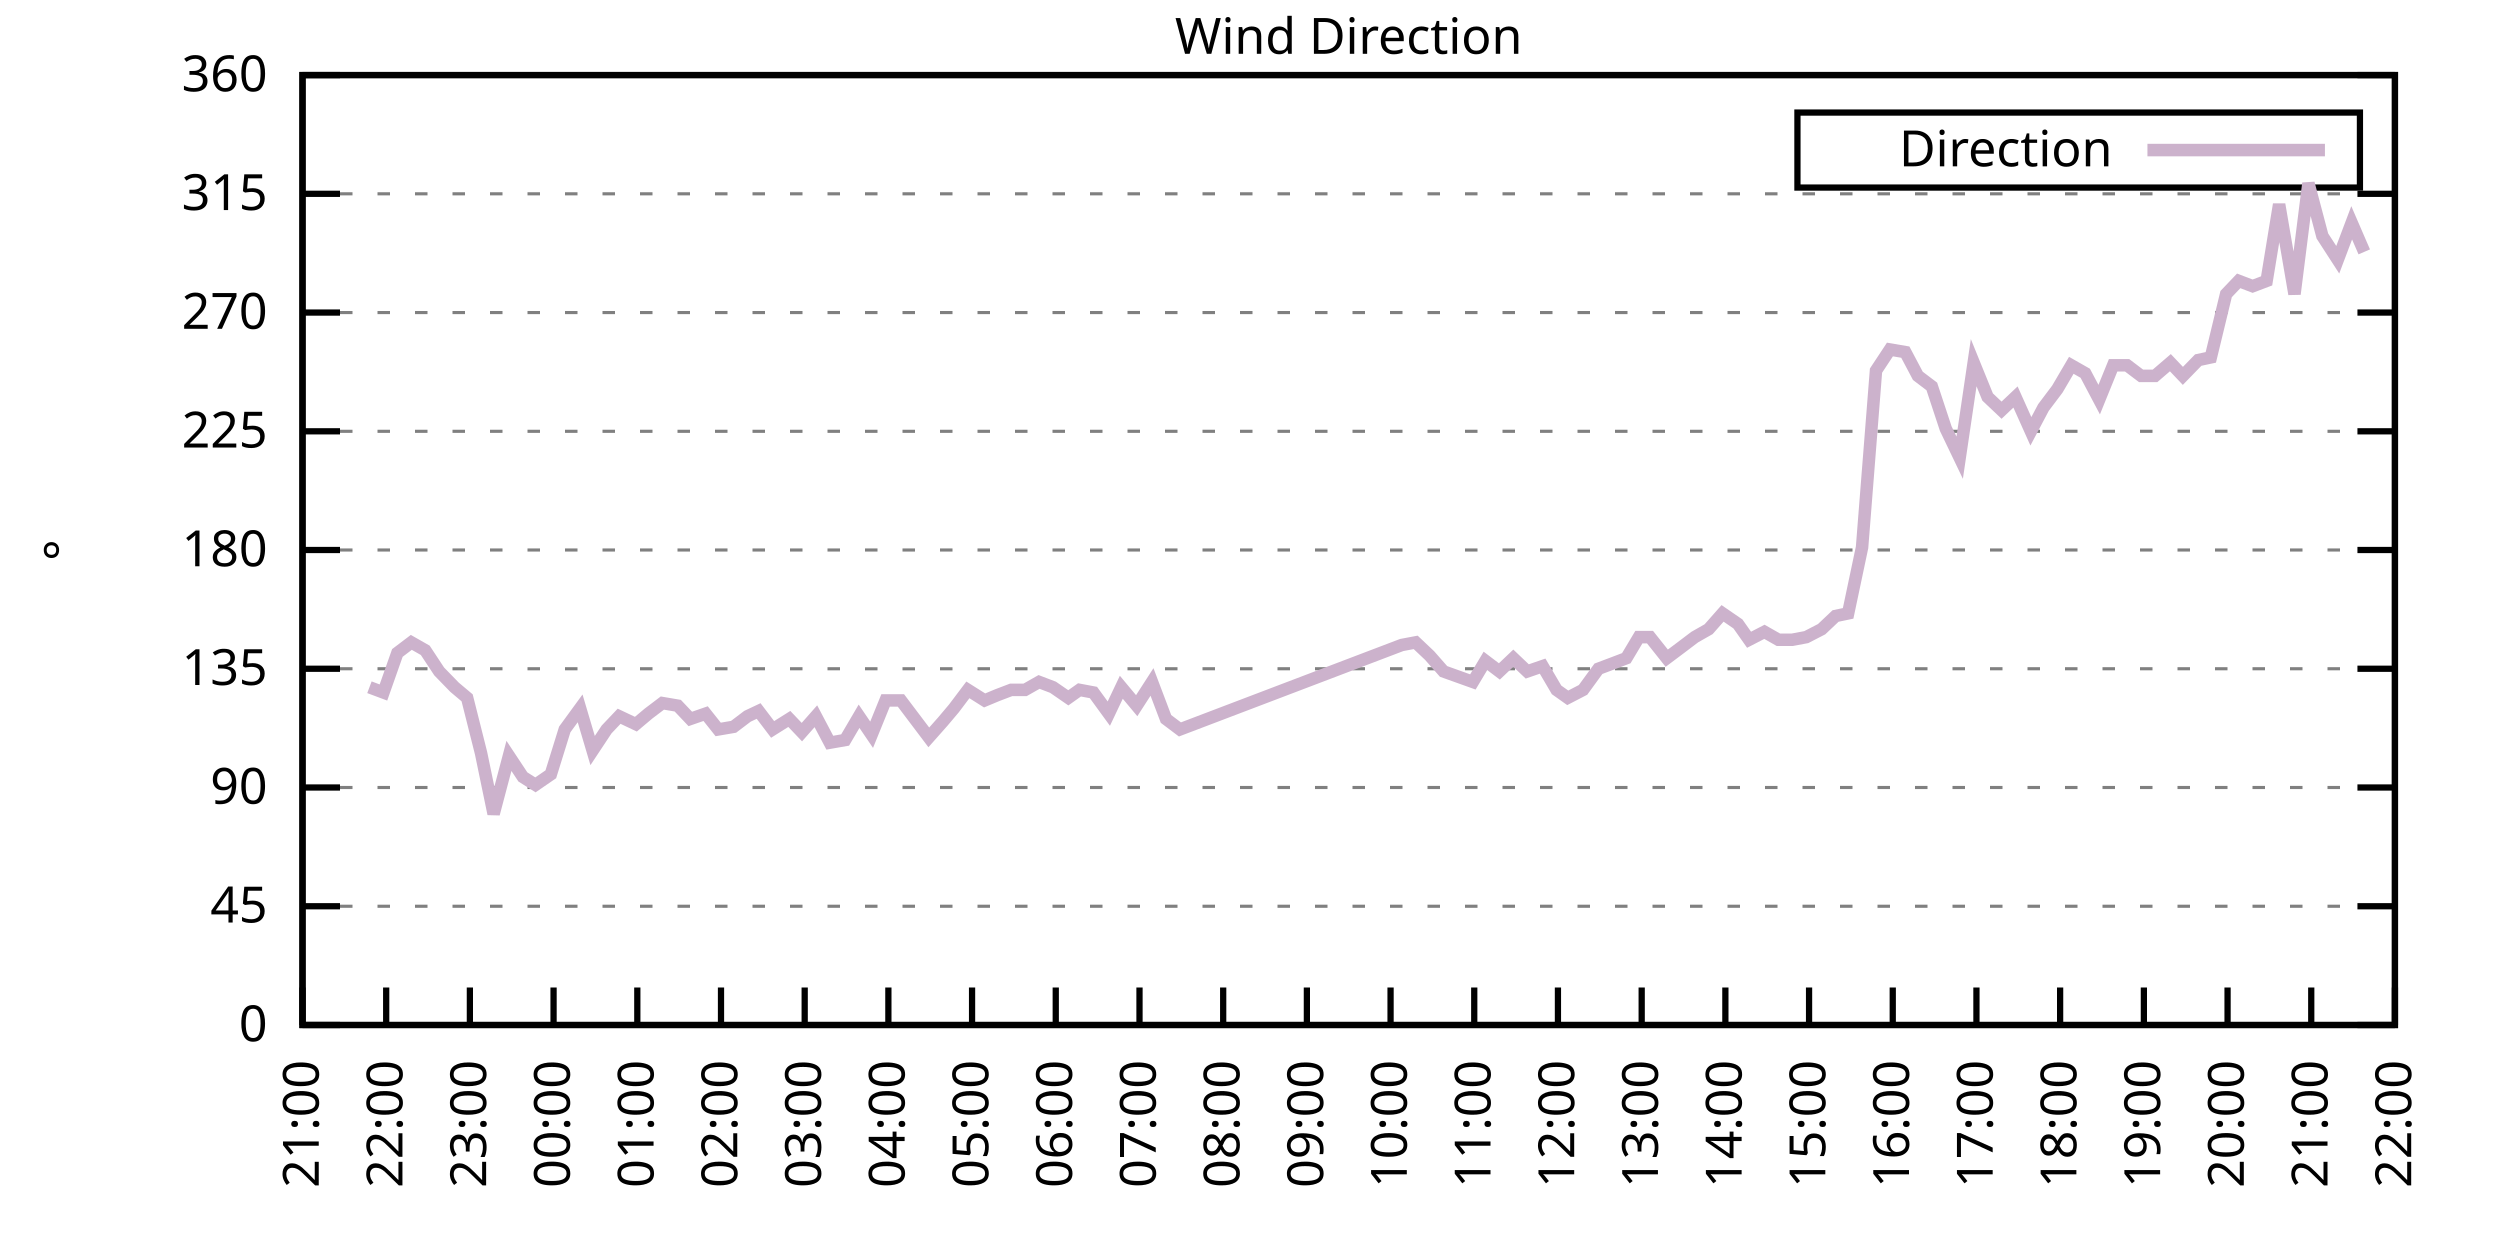
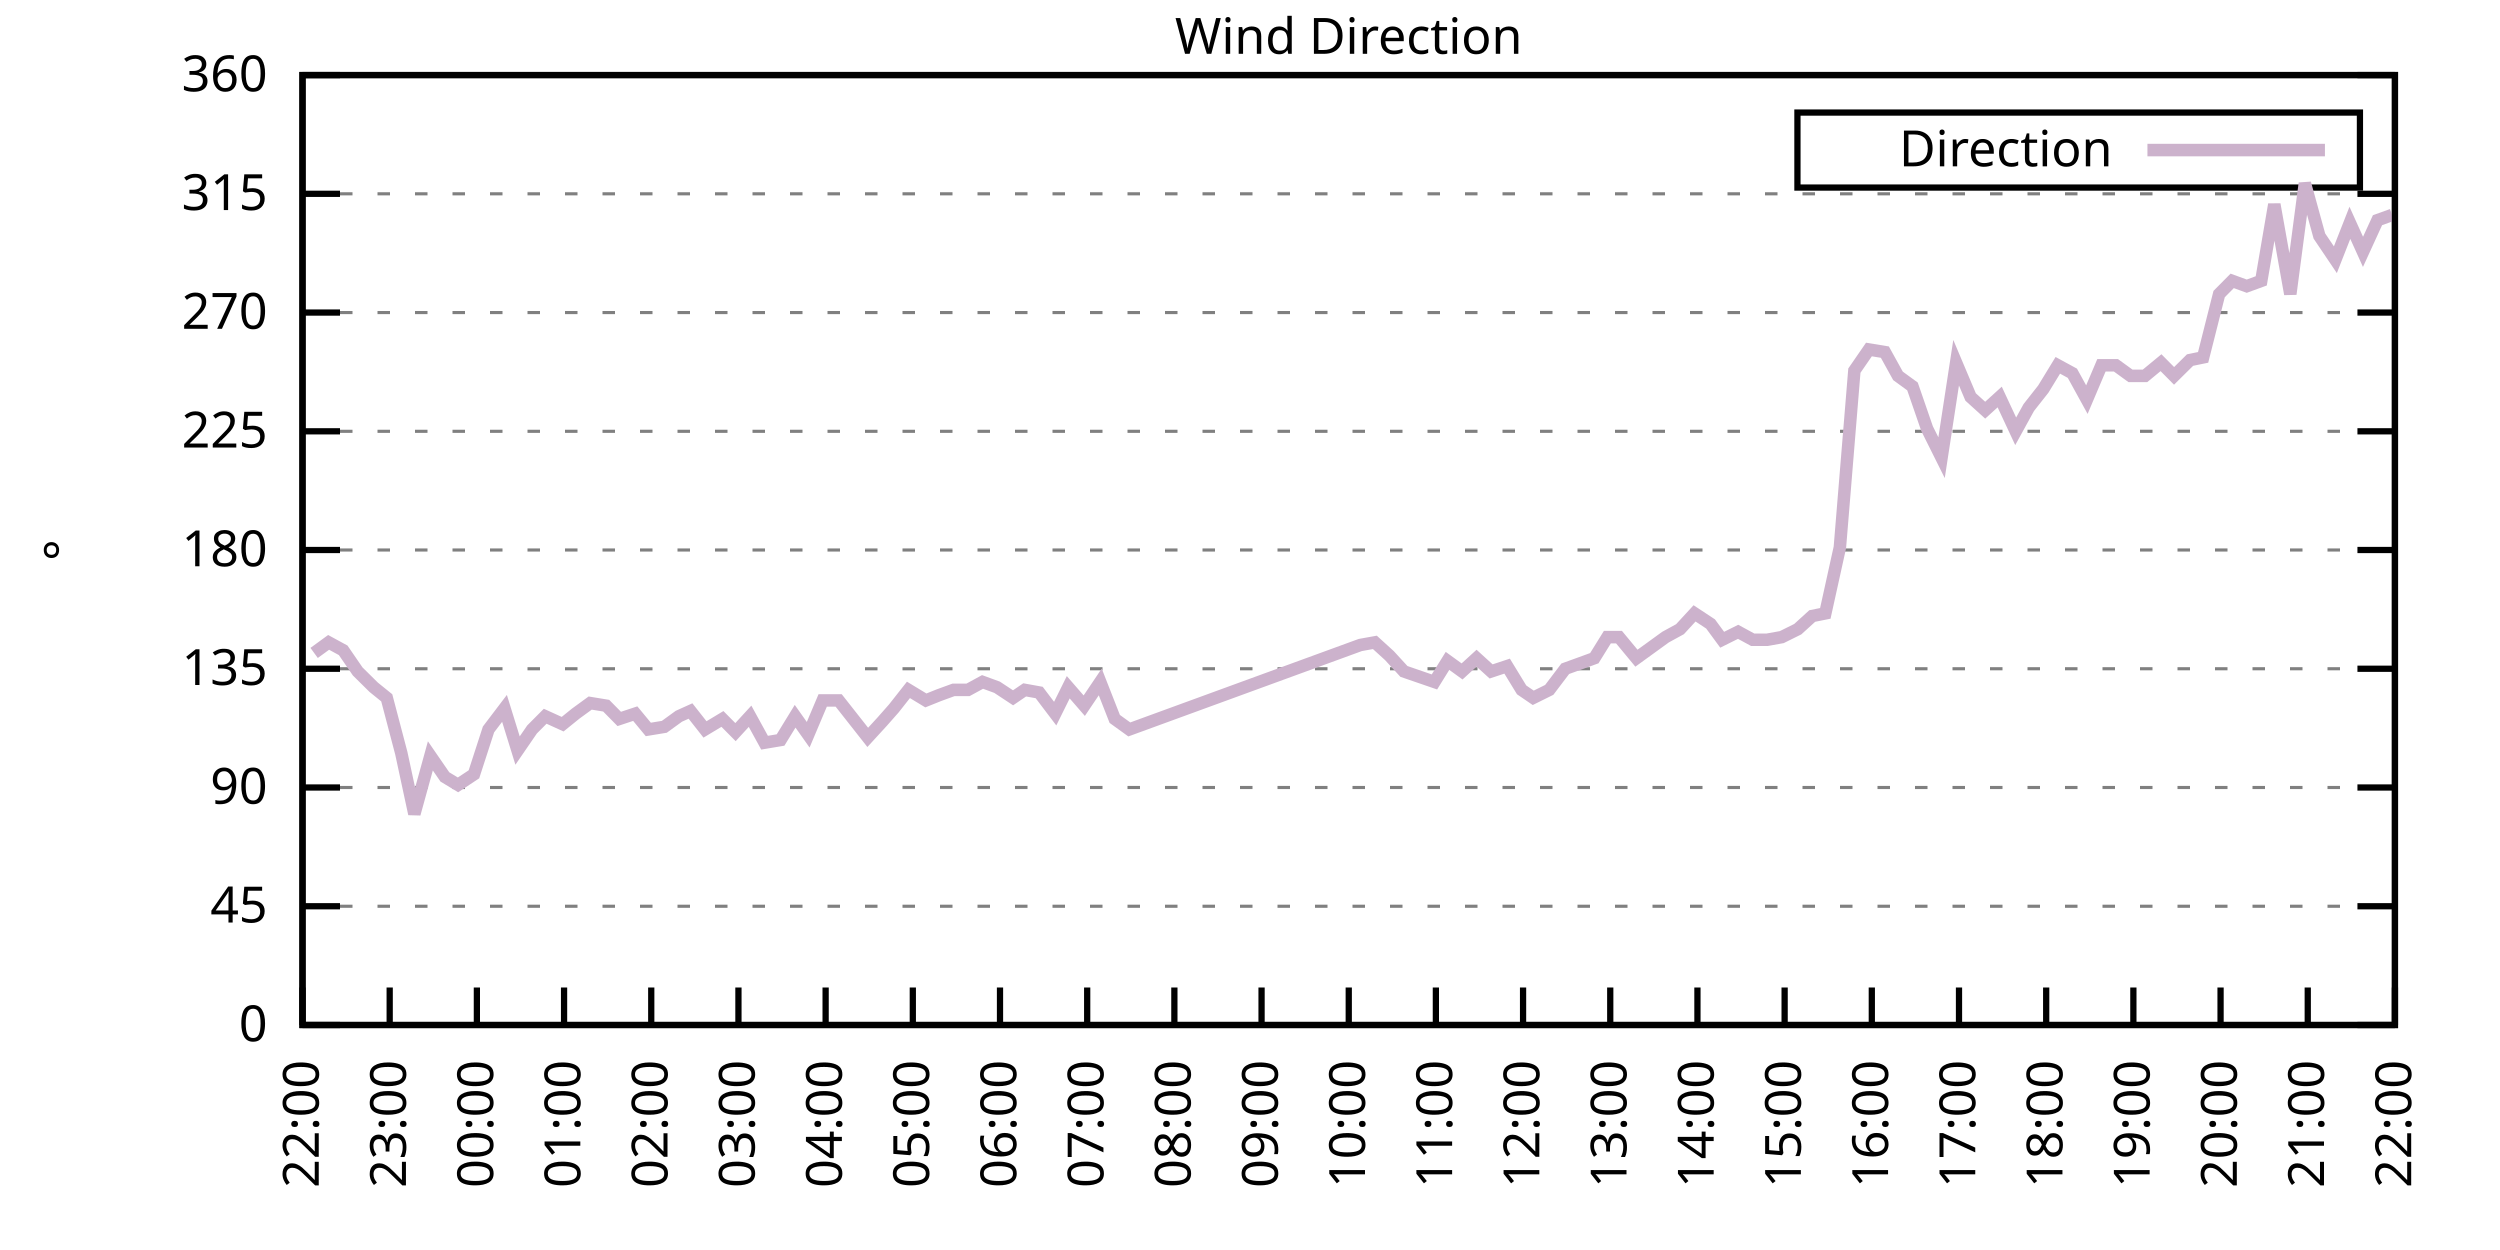
<svg xmlns="http://www.w3.org/2000/svg" xmlns:xlink="http://www.w3.org/1999/xlink" width="400" height="200" viewBox="0 0 400 200">
  <g id="gnuplot_canvas">
    <rect x="0" y="0" width="400" height="200" fill="none" />
    <defs>
      <circle id="gpDot" r="0.5" stroke-width="0.5" stroke="currentColor" />
      <path id="gpPt0" stroke-width="0.333" stroke="currentColor" d="M-1,0 h2 M0,-1 v2" />
      <path id="gpPt1" stroke-width="0.333" stroke="currentColor" d="M-1,-1 L1,1 M1,-1 L-1,1" />
      <path id="gpPt2" stroke-width="0.333" stroke="currentColor" d="M-1,0 L1,0 M0,-1 L0,1 M-1,-1 L1,1 M-1,1 L1,-1" />
      <rect id="gpPt3" stroke-width="0.333" stroke="currentColor" x="-1" y="-1" width="2" height="2" />
      <rect id="gpPt4" stroke-width="0.333" stroke="currentColor" fill="currentColor" x="-1" y="-1" width="2" height="2" />
      <circle id="gpPt5" stroke-width="0.333" stroke="currentColor" cx="0" cy="0" r="1" />
      <use xlink:href="#gpPt5" id="gpPt6" fill="currentColor" stroke="none" />
      <path id="gpPt7" stroke-width="0.333" stroke="currentColor" d="M0,-1.33 L-1.33,0.67 L1.33,0.67 z" />
      <use xlink:href="#gpPt7" id="gpPt8" fill="currentColor" stroke="none" />
      <use xlink:href="#gpPt7" id="gpPt9" stroke="currentColor" transform="rotate(180)" />
      <use xlink:href="#gpPt9" id="gpPt10" fill="currentColor" stroke="none" />
      <use xlink:href="#gpPt3" id="gpPt11" stroke="currentColor" transform="rotate(45)" />
      <use xlink:href="#gpPt11" id="gpPt12" fill="currentColor" stroke="none" />
      <path id="gpPt13" stroke-width="0.333" stroke="currentColor" d="M0,1.330 L1.265,0.411 L0.782,-1.067 L-0.782,-1.076 L-1.265,0.411 z" />
      <use xlink:href="#gpPt13" id="gpPt14" fill="currentColor" stroke="none" />
      <filter id="textbox" filterUnits="objectBoundingBox" x="0" y="0" height="1" width="1">
        <feFlood flood-color="white" flood-opacity="1" result="bgnd" />
        <feComposite in="SourceGraphic" in2="bgnd" operator="atop" />
      </filter>
      <filter id="greybox" filterUnits="objectBoundingBox" x="0" y="0" height="1" width="1">
        <feFlood flood-color="lightgrey" flood-opacity="1" result="grey" />
        <feComposite in="SourceGraphic" in2="grey" operator="atop" />
      </filter>
    </defs>
    <g fill="none" color="white" stroke="currentColor" stroke-width="1.00" stroke-linecap="butt" stroke-linejoin="miter">
</g>
    <g fill="none" color="black" stroke="currentColor" stroke-width="1.00" stroke-linecap="butt" stroke-linejoin="miter">
      <g stroke="none" shape-rendering="crispEdges">
        <polygon fill="rgb(255, 255, 255)" points="48.40,164.00 383.18,164.00 383.18,12.02 48.40,12.02 " />
      </g>
    </g>
    <g fill="none" color="black" stroke="currentColor" stroke-width="1.00" stroke-linecap="butt" stroke-linejoin="miter">
</g>
    <g fill="none" color="black" stroke="black" stroke-width="0.50" stroke-linecap="butt" stroke-linejoin="miter">
</g>
    <g fill="none" color="gray" stroke="currentColor" stroke-width="0.50" stroke-linecap="butt" stroke-linejoin="miter">
      <path stroke="gray" stroke-dasharray="2,4" class="gridline" d="M48.40,164.00 L383.19,164.00  " />
    </g>
    <g fill="none" color="gray" stroke="gray" stroke-width="1.00" stroke-linecap="butt" stroke-linejoin="miter">
</g>
    <g fill="none" color="black" stroke="currentColor" stroke-width="1.00" stroke-linecap="butt" stroke-linejoin="miter">
      <path stroke="black" d="M48.40,164.00 L54.40,164.00 M383.19,164.00 L377.19,164.00  " />
      <g transform="translate(42.80,166.60)" stroke="none" fill="black" font-family="Sans" font-size="8.00" text-anchor="end">
        <text>
          <tspan font-family="Sans"> 0</tspan>
        </text>
      </g>
    </g>
    <g fill="none" color="black" stroke="currentColor" stroke-width="1.00" stroke-linecap="butt" stroke-linejoin="miter">
</g>
    <g fill="none" color="black" stroke="black" stroke-width="0.50" stroke-linecap="butt" stroke-linejoin="miter">
</g>
    <g fill="none" color="gray" stroke="currentColor" stroke-width="0.50" stroke-linecap="butt" stroke-linejoin="miter">
      <path stroke="gray" stroke-dasharray="2,4" class="gridline" d="M48.40,145.00 L383.19,145.00  " />
    </g>
    <g fill="none" color="gray" stroke="gray" stroke-width="1.00" stroke-linecap="butt" stroke-linejoin="miter">
</g>
    <g fill="none" color="black" stroke="currentColor" stroke-width="1.00" stroke-linecap="butt" stroke-linejoin="miter">
      <path stroke="black" d="M48.40,145.00 L54.40,145.00 M383.19,145.00 L377.19,145.00  " />
      <g transform="translate(42.80,147.60)" stroke="none" fill="black" font-family="Sans" font-size="8.00" text-anchor="end">
        <text>
          <tspan font-family="Sans"> 45</tspan>
        </text>
      </g>
    </g>
    <g fill="none" color="black" stroke="currentColor" stroke-width="1.00" stroke-linecap="butt" stroke-linejoin="miter">
</g>
    <g fill="none" color="black" stroke="black" stroke-width="0.50" stroke-linecap="butt" stroke-linejoin="miter">
</g>
    <g fill="none" color="gray" stroke="currentColor" stroke-width="0.50" stroke-linecap="butt" stroke-linejoin="miter">
      <path stroke="gray" stroke-dasharray="2,4" class="gridline" d="M48.40,126.00 L383.19,126.00  " />
    </g>
    <g fill="none" color="gray" stroke="gray" stroke-width="1.00" stroke-linecap="butt" stroke-linejoin="miter">
</g>
    <g fill="none" color="black" stroke="currentColor" stroke-width="1.00" stroke-linecap="butt" stroke-linejoin="miter">
      <path stroke="black" d="M48.40,126.00 L54.40,126.00 M383.19,126.00 L377.19,126.00  " />
      <g transform="translate(42.80,128.60)" stroke="none" fill="black" font-family="Sans" font-size="8.00" text-anchor="end">
        <text>
          <tspan font-family="Sans"> 90</tspan>
        </text>
      </g>
    </g>
    <g fill="none" color="black" stroke="currentColor" stroke-width="1.00" stroke-linecap="butt" stroke-linejoin="miter">
</g>
    <g fill="none" color="black" stroke="black" stroke-width="0.50" stroke-linecap="butt" stroke-linejoin="miter">
</g>
    <g fill="none" color="gray" stroke="currentColor" stroke-width="0.50" stroke-linecap="butt" stroke-linejoin="miter">
      <path stroke="gray" stroke-dasharray="2,4" class="gridline" d="M48.40,107.00 L383.19,107.00  " />
    </g>
    <g fill="none" color="gray" stroke="gray" stroke-width="1.00" stroke-linecap="butt" stroke-linejoin="miter">
</g>
    <g fill="none" color="black" stroke="currentColor" stroke-width="1.00" stroke-linecap="butt" stroke-linejoin="miter">
      <path stroke="black" d="M48.40,107.00 L54.40,107.00 M383.19,107.00 L377.19,107.00  " />
      <g transform="translate(42.80,109.60)" stroke="none" fill="black" font-family="Sans" font-size="8.00" text-anchor="end">
        <text>
          <tspan font-family="Sans"> 135</tspan>
        </text>
      </g>
    </g>
    <g fill="none" color="black" stroke="currentColor" stroke-width="1.00" stroke-linecap="butt" stroke-linejoin="miter">
</g>
    <g fill="none" color="black" stroke="black" stroke-width="0.50" stroke-linecap="butt" stroke-linejoin="miter">
</g>
    <g fill="none" color="gray" stroke="currentColor" stroke-width="0.50" stroke-linecap="butt" stroke-linejoin="miter">
      <path stroke="gray" stroke-dasharray="2,4" class="gridline" d="M48.40,88.00 L383.19,88.00  " />
    </g>
    <g fill="none" color="gray" stroke="gray" stroke-width="1.00" stroke-linecap="butt" stroke-linejoin="miter">
</g>
    <g fill="none" color="black" stroke="currentColor" stroke-width="1.00" stroke-linecap="butt" stroke-linejoin="miter">
      <path stroke="black" d="M48.40,88.00 L54.40,88.00 M383.19,88.00 L377.19,88.00  " />
      <g transform="translate(42.80,90.60)" stroke="none" fill="black" font-family="Sans" font-size="8.00" text-anchor="end">
        <text>
          <tspan font-family="Sans"> 180</tspan>
        </text>
      </g>
    </g>
    <g fill="none" color="black" stroke="currentColor" stroke-width="1.00" stroke-linecap="butt" stroke-linejoin="miter">
</g>
    <g fill="none" color="black" stroke="black" stroke-width="0.50" stroke-linecap="butt" stroke-linejoin="miter">
</g>
    <g fill="none" color="gray" stroke="currentColor" stroke-width="0.50" stroke-linecap="butt" stroke-linejoin="miter">
      <path stroke="gray" stroke-dasharray="2,4" class="gridline" d="M48.40,69.01 L383.19,69.01  " />
    </g>
    <g fill="none" color="gray" stroke="gray" stroke-width="1.00" stroke-linecap="butt" stroke-linejoin="miter">
</g>
    <g fill="none" color="black" stroke="currentColor" stroke-width="1.00" stroke-linecap="butt" stroke-linejoin="miter">
      <path stroke="black" d="M48.40,69.01 L54.40,69.01 M383.19,69.01 L377.19,69.01  " />
      <g transform="translate(42.80,71.61)" stroke="none" fill="black" font-family="Sans" font-size="8.00" text-anchor="end">
        <text>
          <tspan font-family="Sans"> 225</tspan>
        </text>
      </g>
    </g>
    <g fill="none" color="black" stroke="currentColor" stroke-width="1.00" stroke-linecap="butt" stroke-linejoin="miter">
</g>
    <g fill="none" color="black" stroke="black" stroke-width="0.50" stroke-linecap="butt" stroke-linejoin="miter">
</g>
    <g fill="none" color="gray" stroke="currentColor" stroke-width="0.50" stroke-linecap="butt" stroke-linejoin="miter">
      <path stroke="gray" stroke-dasharray="2,4" class="gridline" d="M48.40,50.01 L383.19,50.01  " />
    </g>
    <g fill="none" color="gray" stroke="gray" stroke-width="1.00" stroke-linecap="butt" stroke-linejoin="miter">
</g>
    <g fill="none" color="black" stroke="currentColor" stroke-width="1.00" stroke-linecap="butt" stroke-linejoin="miter">
      <path stroke="black" d="M48.40,50.01 L54.40,50.01 M383.19,50.01 L377.19,50.01  " />
      <g transform="translate(42.80,52.61)" stroke="none" fill="black" font-family="Sans" font-size="8.00" text-anchor="end">
        <text>
          <tspan font-family="Sans"> 270</tspan>
        </text>
      </g>
    </g>
    <g fill="none" color="black" stroke="currentColor" stroke-width="1.00" stroke-linecap="butt" stroke-linejoin="miter">
</g>
    <g fill="none" color="black" stroke="black" stroke-width="0.50" stroke-linecap="butt" stroke-linejoin="miter">
</g>
    <g fill="none" color="gray" stroke="currentColor" stroke-width="0.50" stroke-linecap="butt" stroke-linejoin="miter">
      <path stroke="gray" stroke-dasharray="2,4" class="gridline" d="M48.40,31.01 L383.19,31.01  " />
    </g>
    <g fill="none" color="gray" stroke="gray" stroke-width="1.00" stroke-linecap="butt" stroke-linejoin="miter">
</g>
    <g fill="none" color="black" stroke="currentColor" stroke-width="1.00" stroke-linecap="butt" stroke-linejoin="miter">
      <path stroke="black" d="M48.40,31.01 L54.40,31.01 M383.19,31.01 L377.19,31.01  " />
      <g transform="translate(42.80,33.61)" stroke="none" fill="black" font-family="Sans" font-size="8.00" text-anchor="end">
        <text>
          <tspan font-family="Sans"> 315</tspan>
        </text>
      </g>
    </g>
    <g fill="none" color="black" stroke="currentColor" stroke-width="1.00" stroke-linecap="butt" stroke-linejoin="miter">
</g>
    <g fill="none" color="black" stroke="black" stroke-width="0.50" stroke-linecap="butt" stroke-linejoin="miter">
</g>
    <g fill="none" color="gray" stroke="currentColor" stroke-width="0.50" stroke-linecap="butt" stroke-linejoin="miter">
      <path stroke="gray" stroke-dasharray="2,4" class="gridline" d="M48.40,12.01 L383.19,12.01  " />
    </g>
    <g fill="none" color="gray" stroke="gray" stroke-width="1.00" stroke-linecap="butt" stroke-linejoin="miter">
</g>
    <g fill="none" color="black" stroke="currentColor" stroke-width="1.00" stroke-linecap="butt" stroke-linejoin="miter">
      <path stroke="black" d="M48.40,12.01 L54.40,12.01 M383.19,12.01 L377.19,12.01  " />
      <g transform="translate(42.80,14.61)" stroke="none" fill="black" font-family="Sans" font-size="8.00" text-anchor="end">
        <text>
          <tspan font-family="Sans"> 360</tspan>
        </text>
      </g>
    </g>
    <g fill="none" color="black" stroke="currentColor" stroke-width="1.00" stroke-linecap="butt" stroke-linejoin="miter">
      <path stroke="black" d="M48.40,164.00 L48.40,158.00  " />
      <g transform="translate(51.00,169.60) rotate(270.00)" stroke="none" fill="black" font-family="Sans" font-size="8.00" text-anchor="end">
        <text>
-           <tspan font-family="Sans">21:00</tspan>
-         </text>
-       </g>
-     </g>
-     <g fill="none" color="black" stroke="currentColor" stroke-width="1.00" stroke-linecap="butt" stroke-linejoin="miter">
-       <path stroke="black" d="M61.79,164.00 L61.79,158.00  " />
-       <g transform="translate(64.39,169.60) rotate(270.00)" stroke="none" fill="black" font-family="Sans" font-size="8.00" text-anchor="end">
-         <text>
          <tspan font-family="Sans">22:00</tspan>
        </text>
      </g>
    </g>
    <g fill="none" color="black" stroke="currentColor" stroke-width="1.00" stroke-linecap="butt" stroke-linejoin="miter">
-       <path stroke="black" d="M75.18,164.00 L75.18,158.00  " />
-       <g transform="translate(77.78,169.60) rotate(270.00)" stroke="none" fill="black" font-family="Sans" font-size="8.00" text-anchor="end">
+       <path stroke="black" d="M62.35,164.00 L62.35,158.00  " />
+       <g transform="translate(64.95,169.60) rotate(270.00)" stroke="none" fill="black" font-family="Sans" font-size="8.00" text-anchor="end">
        <text>
          <tspan font-family="Sans">23:00</tspan>
        </text>
      </g>
    </g>
    <g fill="none" color="black" stroke="currentColor" stroke-width="1.00" stroke-linecap="butt" stroke-linejoin="miter">
-       <path stroke="black" d="M88.57,164.00 L88.57,158.00  " />
-       <g transform="translate(91.17,169.60) rotate(270.00)" stroke="none" fill="black" font-family="Sans" font-size="8.00" text-anchor="end">
+       <path stroke="black" d="M76.30,164.00 L76.30,158.00  " />
+       <g transform="translate(78.90,169.60) rotate(270.00)" stroke="none" fill="black" font-family="Sans" font-size="8.00" text-anchor="end">
        <text>
          <tspan font-family="Sans">00:00</tspan>
        </text>
      </g>
    </g>
    <g fill="none" color="black" stroke="currentColor" stroke-width="1.00" stroke-linecap="butt" stroke-linejoin="miter">
-       <path stroke="black" d="M101.97,164.00 L101.97,158.00  " />
-       <g transform="translate(104.57,169.60) rotate(270.00)" stroke="none" fill="black" font-family="Sans" font-size="8.00" text-anchor="end">
+       <path stroke="black" d="M90.25,164.00 L90.25,158.00  " />
+       <g transform="translate(92.85,169.60) rotate(270.00)" stroke="none" fill="black" font-family="Sans" font-size="8.00" text-anchor="end">
        <text>
          <tspan font-family="Sans">01:00</tspan>
        </text>
      </g>
    </g>
    <g fill="none" color="black" stroke="currentColor" stroke-width="1.00" stroke-linecap="butt" stroke-linejoin="miter">
-       <path stroke="black" d="M115.36,164.00 L115.36,158.00  " />
-       <g transform="translate(117.96,169.60) rotate(270.00)" stroke="none" fill="black" font-family="Sans" font-size="8.00" text-anchor="end">
+       <path stroke="black" d="M104.20,164.00 L104.20,158.00  " />
+       <g transform="translate(106.80,169.60) rotate(270.00)" stroke="none" fill="black" font-family="Sans" font-size="8.00" text-anchor="end">
        <text>
          <tspan font-family="Sans">02:00</tspan>
        </text>
      </g>
    </g>
    <g fill="none" color="black" stroke="currentColor" stroke-width="1.00" stroke-linecap="butt" stroke-linejoin="miter">
-       <path stroke="black" d="M128.75,164.00 L128.75,158.00  " />
-       <g transform="translate(131.35,169.60) rotate(270.00)" stroke="none" fill="black" font-family="Sans" font-size="8.00" text-anchor="end">
+       <path stroke="black" d="M118.15,164.00 L118.15,158.00  " />
+       <g transform="translate(120.75,169.60) rotate(270.00)" stroke="none" fill="black" font-family="Sans" font-size="8.00" text-anchor="end">
        <text>
          <tspan font-family="Sans">03:00</tspan>
        </text>
      </g>
    </g>
    <g fill="none" color="black" stroke="currentColor" stroke-width="1.00" stroke-linecap="butt" stroke-linejoin="miter">
-       <path stroke="black" d="M142.14,164.00 L142.14,158.00  " />
-       <g transform="translate(144.74,169.60) rotate(270.00)" stroke="none" fill="black" font-family="Sans" font-size="8.00" text-anchor="end">
+       <path stroke="black" d="M132.10,164.00 L132.10,158.00  " />
+       <g transform="translate(134.70,169.60) rotate(270.00)" stroke="none" fill="black" font-family="Sans" font-size="8.00" text-anchor="end">
        <text>
          <tspan font-family="Sans">04:00</tspan>
        </text>
      </g>
    </g>
    <g fill="none" color="black" stroke="currentColor" stroke-width="1.00" stroke-linecap="butt" stroke-linejoin="miter">
-       <path stroke="black" d="M155.53,164.00 L155.53,158.00  " />
-       <g transform="translate(158.13,169.60) rotate(270.00)" stroke="none" fill="black" font-family="Sans" font-size="8.00" text-anchor="end">
+       <path stroke="black" d="M146.05,164.00 L146.05,158.00  " />
+       <g transform="translate(148.65,169.60) rotate(270.00)" stroke="none" fill="black" font-family="Sans" font-size="8.00" text-anchor="end">
        <text>
          <tspan font-family="Sans">05:00</tspan>
        </text>
      </g>
    </g>
    <g fill="none" color="black" stroke="currentColor" stroke-width="1.00" stroke-linecap="butt" stroke-linejoin="miter">
-       <path stroke="black" d="M168.92,164.00 L168.92,158.00  " />
-       <g transform="translate(171.52,169.60) rotate(270.00)" stroke="none" fill="black" font-family="Sans" font-size="8.00" text-anchor="end">
+       <path stroke="black" d="M160.00,164.00 L160.00,158.00  " />
+       <g transform="translate(162.60,169.60) rotate(270.00)" stroke="none" fill="black" font-family="Sans" font-size="8.00" text-anchor="end">
        <text>
          <tspan font-family="Sans">06:00</tspan>
        </text>
      </g>
    </g>
    <g fill="none" color="black" stroke="currentColor" stroke-width="1.00" stroke-linecap="butt" stroke-linejoin="miter">
-       <path stroke="black" d="M182.32,164.00 L182.32,158.00  " />
-       <g transform="translate(184.92,169.60) rotate(270.00)" stroke="none" fill="black" font-family="Sans" font-size="8.00" text-anchor="end">
+       <path stroke="black" d="M173.95,164.00 L173.95,158.00  " />
+       <g transform="translate(176.55,169.60) rotate(270.00)" stroke="none" fill="black" font-family="Sans" font-size="8.00" text-anchor="end">
        <text>
          <tspan font-family="Sans">07:00</tspan>
        </text>
      </g>
    </g>
    <g fill="none" color="black" stroke="currentColor" stroke-width="1.00" stroke-linecap="butt" stroke-linejoin="miter">
-       <path stroke="black" d="M195.71,164.00 L195.71,158.00  " />
-       <g transform="translate(198.31,169.60) rotate(270.00)" stroke="none" fill="black" font-family="Sans" font-size="8.00" text-anchor="end">
+       <path stroke="black" d="M187.90,164.00 L187.90,158.00  " />
+       <g transform="translate(190.50,169.60) rotate(270.00)" stroke="none" fill="black" font-family="Sans" font-size="8.00" text-anchor="end">
        <text>
          <tspan font-family="Sans">08:00</tspan>
        </text>
      </g>
    </g>
    <g fill="none" color="black" stroke="currentColor" stroke-width="1.00" stroke-linecap="butt" stroke-linejoin="miter">
-       <path stroke="black" d="M209.10,164.00 L209.10,158.00  " />
-       <g transform="translate(211.70,169.60) rotate(270.00)" stroke="none" fill="black" font-family="Sans" font-size="8.00" text-anchor="end">
+       <path stroke="black" d="M201.85,164.00 L201.85,158.00  " />
+       <g transform="translate(204.45,169.60) rotate(270.00)" stroke="none" fill="black" font-family="Sans" font-size="8.00" text-anchor="end">
        <text>
          <tspan font-family="Sans">09:00</tspan>
        </text>
      </g>
    </g>
    <g fill="none" color="black" stroke="currentColor" stroke-width="1.00" stroke-linecap="butt" stroke-linejoin="miter">
-       <path stroke="black" d="M222.49,164.00 L222.49,158.00  " />
-       <g transform="translate(225.09,169.60) rotate(270.00)" stroke="none" fill="black" font-family="Sans" font-size="8.00" text-anchor="end">
+       <path stroke="black" d="M215.80,164.00 L215.80,158.00  " />
+       <g transform="translate(218.40,169.60) rotate(270.00)" stroke="none" fill="black" font-family="Sans" font-size="8.00" text-anchor="end">
        <text>
          <tspan font-family="Sans">10:00</tspan>
        </text>
      </g>
    </g>
    <g fill="none" color="black" stroke="currentColor" stroke-width="1.00" stroke-linecap="butt" stroke-linejoin="miter">
-       <path stroke="black" d="M235.88,164.00 L235.88,158.00  " />
-       <g transform="translate(238.48,169.60) rotate(270.00)" stroke="none" fill="black" font-family="Sans" font-size="8.00" text-anchor="end">
+       <path stroke="black" d="M229.74,164.00 L229.74,158.00  " />
+       <g transform="translate(232.34,169.60) rotate(270.00)" stroke="none" fill="black" font-family="Sans" font-size="8.00" text-anchor="end">
        <text>
          <tspan font-family="Sans">11:00</tspan>
        </text>
      </g>
    </g>
    <g fill="none" color="black" stroke="currentColor" stroke-width="1.00" stroke-linecap="butt" stroke-linejoin="miter">
-       <path stroke="black" d="M249.27,164.00 L249.27,158.00  " />
-       <g transform="translate(251.87,169.60) rotate(270.00)" stroke="none" fill="black" font-family="Sans" font-size="8.00" text-anchor="end">
+       <path stroke="black" d="M243.69,164.00 L243.69,158.00  " />
+       <g transform="translate(246.29,169.60) rotate(270.00)" stroke="none" fill="black" font-family="Sans" font-size="8.00" text-anchor="end">
        <text>
          <tspan font-family="Sans">12:00</tspan>
        </text>
      </g>
    </g>
    <g fill="none" color="black" stroke="currentColor" stroke-width="1.00" stroke-linecap="butt" stroke-linejoin="miter">
-       <path stroke="black" d="M262.67,164.00 L262.67,158.00  " />
-       <g transform="translate(265.27,169.60) rotate(270.00)" stroke="none" fill="black" font-family="Sans" font-size="8.00" text-anchor="end">
+       <path stroke="black" d="M257.64,164.00 L257.64,158.00  " />
+       <g transform="translate(260.24,169.60) rotate(270.00)" stroke="none" fill="black" font-family="Sans" font-size="8.00" text-anchor="end">
        <text>
          <tspan font-family="Sans">13:00</tspan>
        </text>
      </g>
    </g>
    <g fill="none" color="black" stroke="currentColor" stroke-width="1.00" stroke-linecap="butt" stroke-linejoin="miter">
-       <path stroke="black" d="M276.06,164.00 L276.06,158.00  " />
-       <g transform="translate(278.66,169.60) rotate(270.00)" stroke="none" fill="black" font-family="Sans" font-size="8.00" text-anchor="end">
+       <path stroke="black" d="M271.59,164.00 L271.59,158.00  " />
+       <g transform="translate(274.19,169.60) rotate(270.00)" stroke="none" fill="black" font-family="Sans" font-size="8.00" text-anchor="end">
        <text>
          <tspan font-family="Sans">14:00</tspan>
        </text>
      </g>
    </g>
    <g fill="none" color="black" stroke="currentColor" stroke-width="1.00" stroke-linecap="butt" stroke-linejoin="miter">
-       <path stroke="black" d="M289.45,164.00 L289.45,158.00  " />
-       <g transform="translate(292.05,169.60) rotate(270.00)" stroke="none" fill="black" font-family="Sans" font-size="8.00" text-anchor="end">
+       <path stroke="black" d="M285.54,164.00 L285.54,158.00  " />
+       <g transform="translate(288.14,169.60) rotate(270.00)" stroke="none" fill="black" font-family="Sans" font-size="8.00" text-anchor="end">
        <text>
          <tspan font-family="Sans">15:00</tspan>
        </text>
      </g>
    </g>
    <g fill="none" color="black" stroke="currentColor" stroke-width="1.00" stroke-linecap="butt" stroke-linejoin="miter">
-       <path stroke="black" d="M302.84,164.00 L302.84,158.00  " />
-       <g transform="translate(305.44,169.60) rotate(270.00)" stroke="none" fill="black" font-family="Sans" font-size="8.00" text-anchor="end">
+       <path stroke="black" d="M299.49,164.00 L299.49,158.00  " />
+       <g transform="translate(302.09,169.60) rotate(270.00)" stroke="none" fill="black" font-family="Sans" font-size="8.00" text-anchor="end">
        <text>
          <tspan font-family="Sans">16:00</tspan>
        </text>
      </g>
    </g>
    <g fill="none" color="black" stroke="currentColor" stroke-width="1.00" stroke-linecap="butt" stroke-linejoin="miter">
-       <path stroke="black" d="M316.23,164.00 L316.23,158.00  " />
-       <g transform="translate(318.83,169.60) rotate(270.00)" stroke="none" fill="black" font-family="Sans" font-size="8.00" text-anchor="end">
+       <path stroke="black" d="M313.44,164.00 L313.44,158.00  " />
+       <g transform="translate(316.04,169.60) rotate(270.00)" stroke="none" fill="black" font-family="Sans" font-size="8.00" text-anchor="end">
        <text>
          <tspan font-family="Sans">17:00</tspan>
        </text>
      </g>
    </g>
    <g fill="none" color="black" stroke="currentColor" stroke-width="1.00" stroke-linecap="butt" stroke-linejoin="miter">
-       <path stroke="black" d="M329.62,164.00 L329.62,158.00  " />
-       <g transform="translate(332.22,169.60) rotate(270.00)" stroke="none" fill="black" font-family="Sans" font-size="8.00" text-anchor="end">
+       <path stroke="black" d="M327.39,164.00 L327.39,158.00  " />
+       <g transform="translate(329.99,169.60) rotate(270.00)" stroke="none" fill="black" font-family="Sans" font-size="8.00" text-anchor="end">
        <text>
          <tspan font-family="Sans">18:00</tspan>
        </text>
      </g>
    </g>
    <g fill="none" color="black" stroke="currentColor" stroke-width="1.00" stroke-linecap="butt" stroke-linejoin="miter">
-       <path stroke="black" d="M343.02,164.00 L343.02,158.00  " />
-       <g transform="translate(345.62,169.60) rotate(270.00)" stroke="none" fill="black" font-family="Sans" font-size="8.00" text-anchor="end">
+       <path stroke="black" d="M341.34,164.00 L341.34,158.00  " />
+       <g transform="translate(343.94,169.60) rotate(270.00)" stroke="none" fill="black" font-family="Sans" font-size="8.00" text-anchor="end">
        <text>
          <tspan font-family="Sans">19:00</tspan>
        </text>
      </g>
    </g>
    <g fill="none" color="black" stroke="currentColor" stroke-width="1.00" stroke-linecap="butt" stroke-linejoin="miter">
-       <path stroke="black" d="M356.41,164.00 L356.41,158.00  " />
-       <g transform="translate(359.01,169.60) rotate(270.00)" stroke="none" fill="black" font-family="Sans" font-size="8.00" text-anchor="end">
+       <path stroke="black" d="M355.29,164.00 L355.29,158.00  " />
+       <g transform="translate(357.89,169.60) rotate(270.00)" stroke="none" fill="black" font-family="Sans" font-size="8.00" text-anchor="end">
        <text>
          <tspan font-family="Sans">20:00</tspan>
        </text>
      </g>
    </g>
    <g fill="none" color="black" stroke="currentColor" stroke-width="1.00" stroke-linecap="butt" stroke-linejoin="miter">
-       <path stroke="black" d="M369.80,164.00 L369.80,158.00  " />
-       <g transform="translate(372.40,169.60) rotate(270.00)" stroke="none" fill="black" font-family="Sans" font-size="8.00" text-anchor="end">
+       <path stroke="black" d="M369.24,164.00 L369.24,158.00  " />
+       <g transform="translate(371.84,169.60) rotate(270.00)" stroke="none" fill="black" font-family="Sans" font-size="8.00" text-anchor="end">
        <text>
          <tspan font-family="Sans">21:00</tspan>
        </text>
      </g>
    </g>
    <g fill="none" color="black" stroke="currentColor" stroke-width="1.00" stroke-linecap="butt" stroke-linejoin="miter">
      <path stroke="black" d="M383.19,164.00 L383.19,158.00  " />
      <g transform="translate(385.79,169.60) rotate(270.00)" stroke="none" fill="black" font-family="Sans" font-size="8.00" text-anchor="end">
        <text>
          <tspan font-family="Sans">22:00</tspan>
        </text>
      </g>
    </g>
    <g fill="none" color="black" stroke="currentColor" stroke-width="1.00" stroke-linecap="butt" stroke-linejoin="miter">
</g>
    <g fill="none" color="black" stroke="currentColor" stroke-width="1.00" stroke-linecap="butt" stroke-linejoin="miter">
      <path stroke="black" d="M48.40,12.01 L48.40,164.00 L383.19,164.00 L383.19,12.01 L48.40,12.01 Z  " />
    </g>
    <g fill="none" color="black" stroke="currentColor" stroke-width="1.00" stroke-linecap="butt" stroke-linejoin="miter">
</g>
    <g fill="none" color="black" stroke="currentColor" stroke-width="1.00" stroke-linecap="butt" stroke-linejoin="miter">
      <path stroke="black" d="M287.59,30.01 L287.59,18.01 L377.59,18.01 L377.59,30.01 L287.59,30.01 Z  " />
    </g>
    <g id="Wind_direction_plot_1">
      <g fill="none" color="white" stroke="black" stroke-width="2.00" stroke-linecap="butt" stroke-linejoin="miter">
</g>
      <g fill="none" color="black" stroke="currentColor" stroke-width="2.00" stroke-linecap="butt" stroke-linejoin="miter">
        <g transform="translate(337.99,26.61)" stroke="none" fill="black" font-family="Sans" font-size="8.00" text-anchor="end">
          <text>
            <tspan font-family="Sans">Direction</tspan>
          </text>
        </g>
      </g>
      <g fill="none" color="black" stroke="currentColor" stroke-width="2.00" stroke-linecap="butt" stroke-linejoin="miter">
-         <path stroke="rgb(204, 178, 204)" d="M343.59,24.01 L371.99,24.01 M59.11,109.96 L61.35,110.80 L63.58,104.47 L65.81,102.78 L68.04,104.05 L70.27,107.43   L72.73,109.96 L74.74,111.65 L76.97,120.51 L78.98,130.22 L81.43,120.94 L83.66,124.31 L85.67,125.58 L88.13,123.89   L90.36,116.71 L92.82,113.34 L94.82,120.09 L97.06,116.71 L99.06,114.60 L101.74,115.87 L103.75,114.18 L105.98,112.49   L108.44,112.91 L110.45,115.03 L112.90,114.18 L114.91,116.71 L117.37,116.29 L119.60,114.60 L121.38,113.76 L123.62,116.71   L126.29,115.03 L128.30,117.14 L130.54,114.60 L132.77,118.83 L135.22,118.40 L137.45,114.60 L139.46,117.56 L141.69,112.07   L144.15,112.07 L148.61,117.98 L150.85,115.45 L152.63,113.34 L154.86,110.38 L157.54,112.07 L159.55,111.23 L161.78,110.38   L164.01,110.38 L166.25,109.11 L168.48,109.96 L170.93,111.65 L172.72,110.38 L174.95,110.80 L177.41,114.18 L179.41,109.96   L181.87,112.91 L184.32,109.11 L186.56,115.03 L188.79,116.71 L224.28,103.20 L226.51,102.78 L228.74,104.89 L230.97,107.43   L235.66,109.11 L237.67,105.74 L239.90,107.43 L242.13,105.31 L244.36,107.43 L246.82,106.58 L249.05,110.38 L250.84,111.65   L253.29,110.38 L255.75,107.00 L257.98,106.16 L260.21,105.31 L262.22,101.94 L264.00,101.94 L266.68,105.31 L268.92,103.63   L271.15,101.94 L273.38,100.67 L275.61,98.14 L278.07,99.83 L279.85,102.36 L282.31,101.09 L284.54,102.36 L286.77,102.36   L289.00,101.94 L291.46,100.67 L293.69,98.56 L295.70,98.14 L297.93,87.58 L300.16,59.30 L302.39,55.92 L304.85,56.34   L306.86,60.14 L309.09,61.83 L311.32,68.58 L313.55,73.23 L315.79,58.03 L318.02,63.52 L320.25,65.63 L322.48,63.52   L324.94,69.01 L326.95,65.21 L329.18,62.25 L331.41,58.45 L333.64,59.72 L335.87,63.94 L338.10,58.45 L340.34,58.45   L342.57,60.14 L344.80,60.14 L347.26,58.03 L349.26,60.14 L351.72,57.61 L353.73,57.18 L356.18,47.05 L358.19,44.94   L360.42,45.79 L362.66,44.94 L364.66,32.70 L367.12,47.05 L369.35,29.32 L371.58,37.76 L374.04,41.56 L376.27,35.65   L378.28,40.30  " />
+         <path stroke="rgb(204, 178, 204)" d="M343.59,24.01 L371.99,24.01 M50.26,104.47 L52.58,102.78 L54.91,104.05 L57.23,107.43 L59.79,109.96 L61.88,111.65   L64.21,120.51 L66.30,130.22 L68.86,120.94 L71.18,124.31 L73.28,125.58 L75.83,123.89 L78.16,116.71 L80.72,113.34   L82.81,120.09 L85.13,116.71 L87.23,114.60 L90.02,115.87 L92.11,114.18 L94.43,112.49 L96.99,112.91 L99.08,115.03   L101.64,114.18 L103.73,116.71 L106.29,116.29 L108.62,114.60 L110.48,113.76 L112.80,116.71 L115.59,115.03 L117.68,117.14   L120.01,114.60 L122.33,118.83 L124.89,118.40 L127.22,114.60 L129.31,117.56 L131.63,112.07 L134.19,112.07 L138.84,117.98   L141.16,115.45 L143.02,113.34 L145.35,110.38 L148.14,112.07 L150.23,111.23 L152.56,110.38 L154.88,110.38 L157.21,109.11   L159.53,109.96 L162.09,111.65 L163.95,110.38 L166.27,110.80 L168.83,114.18 L170.92,109.96 L173.48,112.91 L176.04,109.11   L178.36,115.03 L180.69,116.71 L217.65,103.20 L219.98,102.78 L222.30,104.89 L224.63,107.43 L229.51,109.11 L231.60,105.74   L233.93,107.43 L236.25,105.31 L238.58,107.43 L241.14,106.58 L243.46,110.38 L245.32,111.65 L247.88,110.38 L250.44,107.00   L252.76,106.16 L255.09,105.31 L257.18,101.94 L259.04,101.94 L261.83,105.31 L264.15,103.63 L266.48,101.94 L268.80,100.67   L271.13,98.14 L273.69,99.83 L275.55,102.36 L278.10,101.09 L280.43,102.36 L282.75,102.36 L285.08,101.94 L287.64,100.67   L289.96,98.56 L292.05,98.14 L294.38,87.58 L296.70,59.30 L299.03,55.92 L301.58,56.34 L303.68,60.14 L306.00,61.83   L308.33,68.58 L310.65,73.23 L312.98,58.03 L315.30,63.52 L317.63,65.63 L319.95,63.52 L322.51,69.01 L324.60,65.21   L326.93,62.25 L329.25,58.45 L331.58,59.72 L333.90,63.94 L336.23,58.45 L338.55,58.45 L340.88,60.14 L343.20,60.14   L345.76,58.03 L347.85,60.14 L350.41,57.61 L352.50,57.18 L355.06,47.05 L357.15,44.94 L359.48,45.79 L361.80,44.94   L363.89,32.70 L366.45,47.05 L368.78,29.32 L371.10,37.76 L373.66,41.56 L375.98,35.65 L378.08,40.30 L380.40,35.23   L382.73,34.39  " />
      </g>
    </g>
    <g fill="none" color="black" stroke="currentColor" stroke-width="2.00" stroke-linecap="butt" stroke-linejoin="miter">
</g>
    <g fill="none" color="black" stroke="black" stroke-width="1.00" stroke-linecap="butt" stroke-linejoin="miter">
</g>
    <g fill="none" color="black" stroke="currentColor" stroke-width="1.00" stroke-linecap="butt" stroke-linejoin="miter">
      <path stroke="black" d="M48.40,12.01 L48.40,164.00 L383.19,164.00 L383.19,12.01 L48.40,12.01 Z  " />
      <g transform="translate(12.80,88.01) rotate(270.00)" stroke="none" fill="black" font-family="Sans" font-size="8.00" text-anchor="middle">
        <text>
          <tspan font-family="Sans">°</tspan>
        </text>
      </g>
    </g>
    <g fill="none" color="black" stroke="currentColor" stroke-width="1.00" stroke-linecap="butt" stroke-linejoin="miter">
</g>
    <g fill="none" color="black" stroke="currentColor" stroke-width="1.00" stroke-linecap="butt" stroke-linejoin="miter">
      <g transform="translate(215.79,8.61)" stroke="none" fill="black" font-family="Sans" font-size="8.00" text-anchor="middle">
        <text>
          <tspan font-family="Sans">Wind Direction</tspan>
        </text>
      </g>
    </g>
    <g fill="none" color="black" stroke="currentColor" stroke-width="1.00" stroke-linecap="butt" stroke-linejoin="miter">
</g>
  </g>
</svg>
